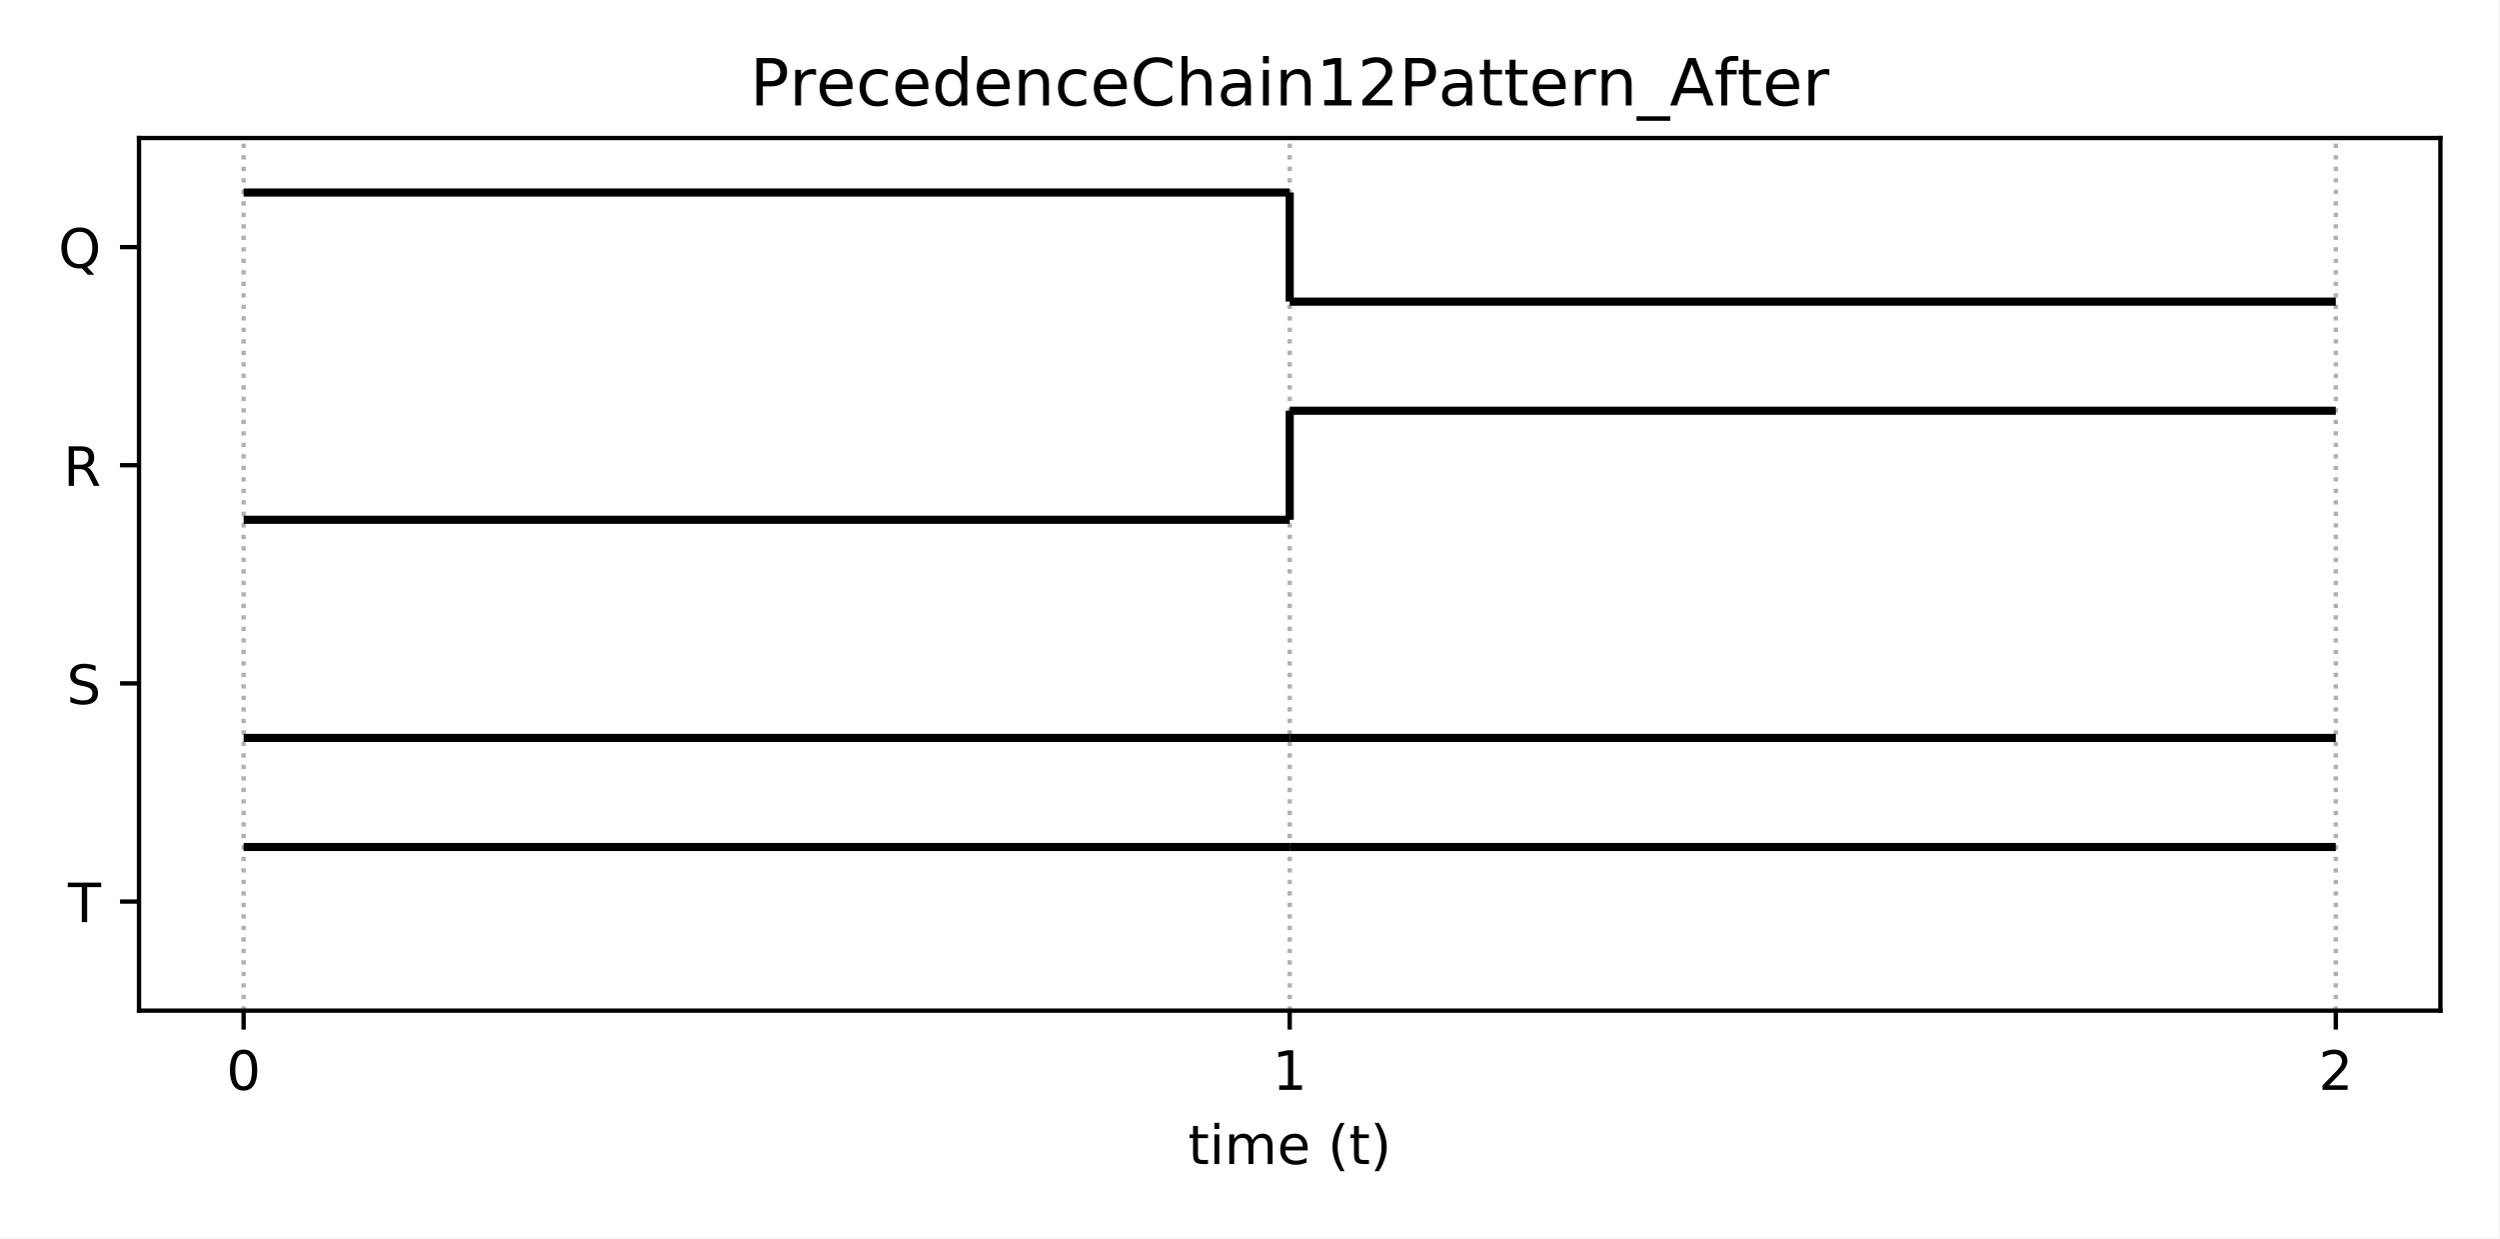
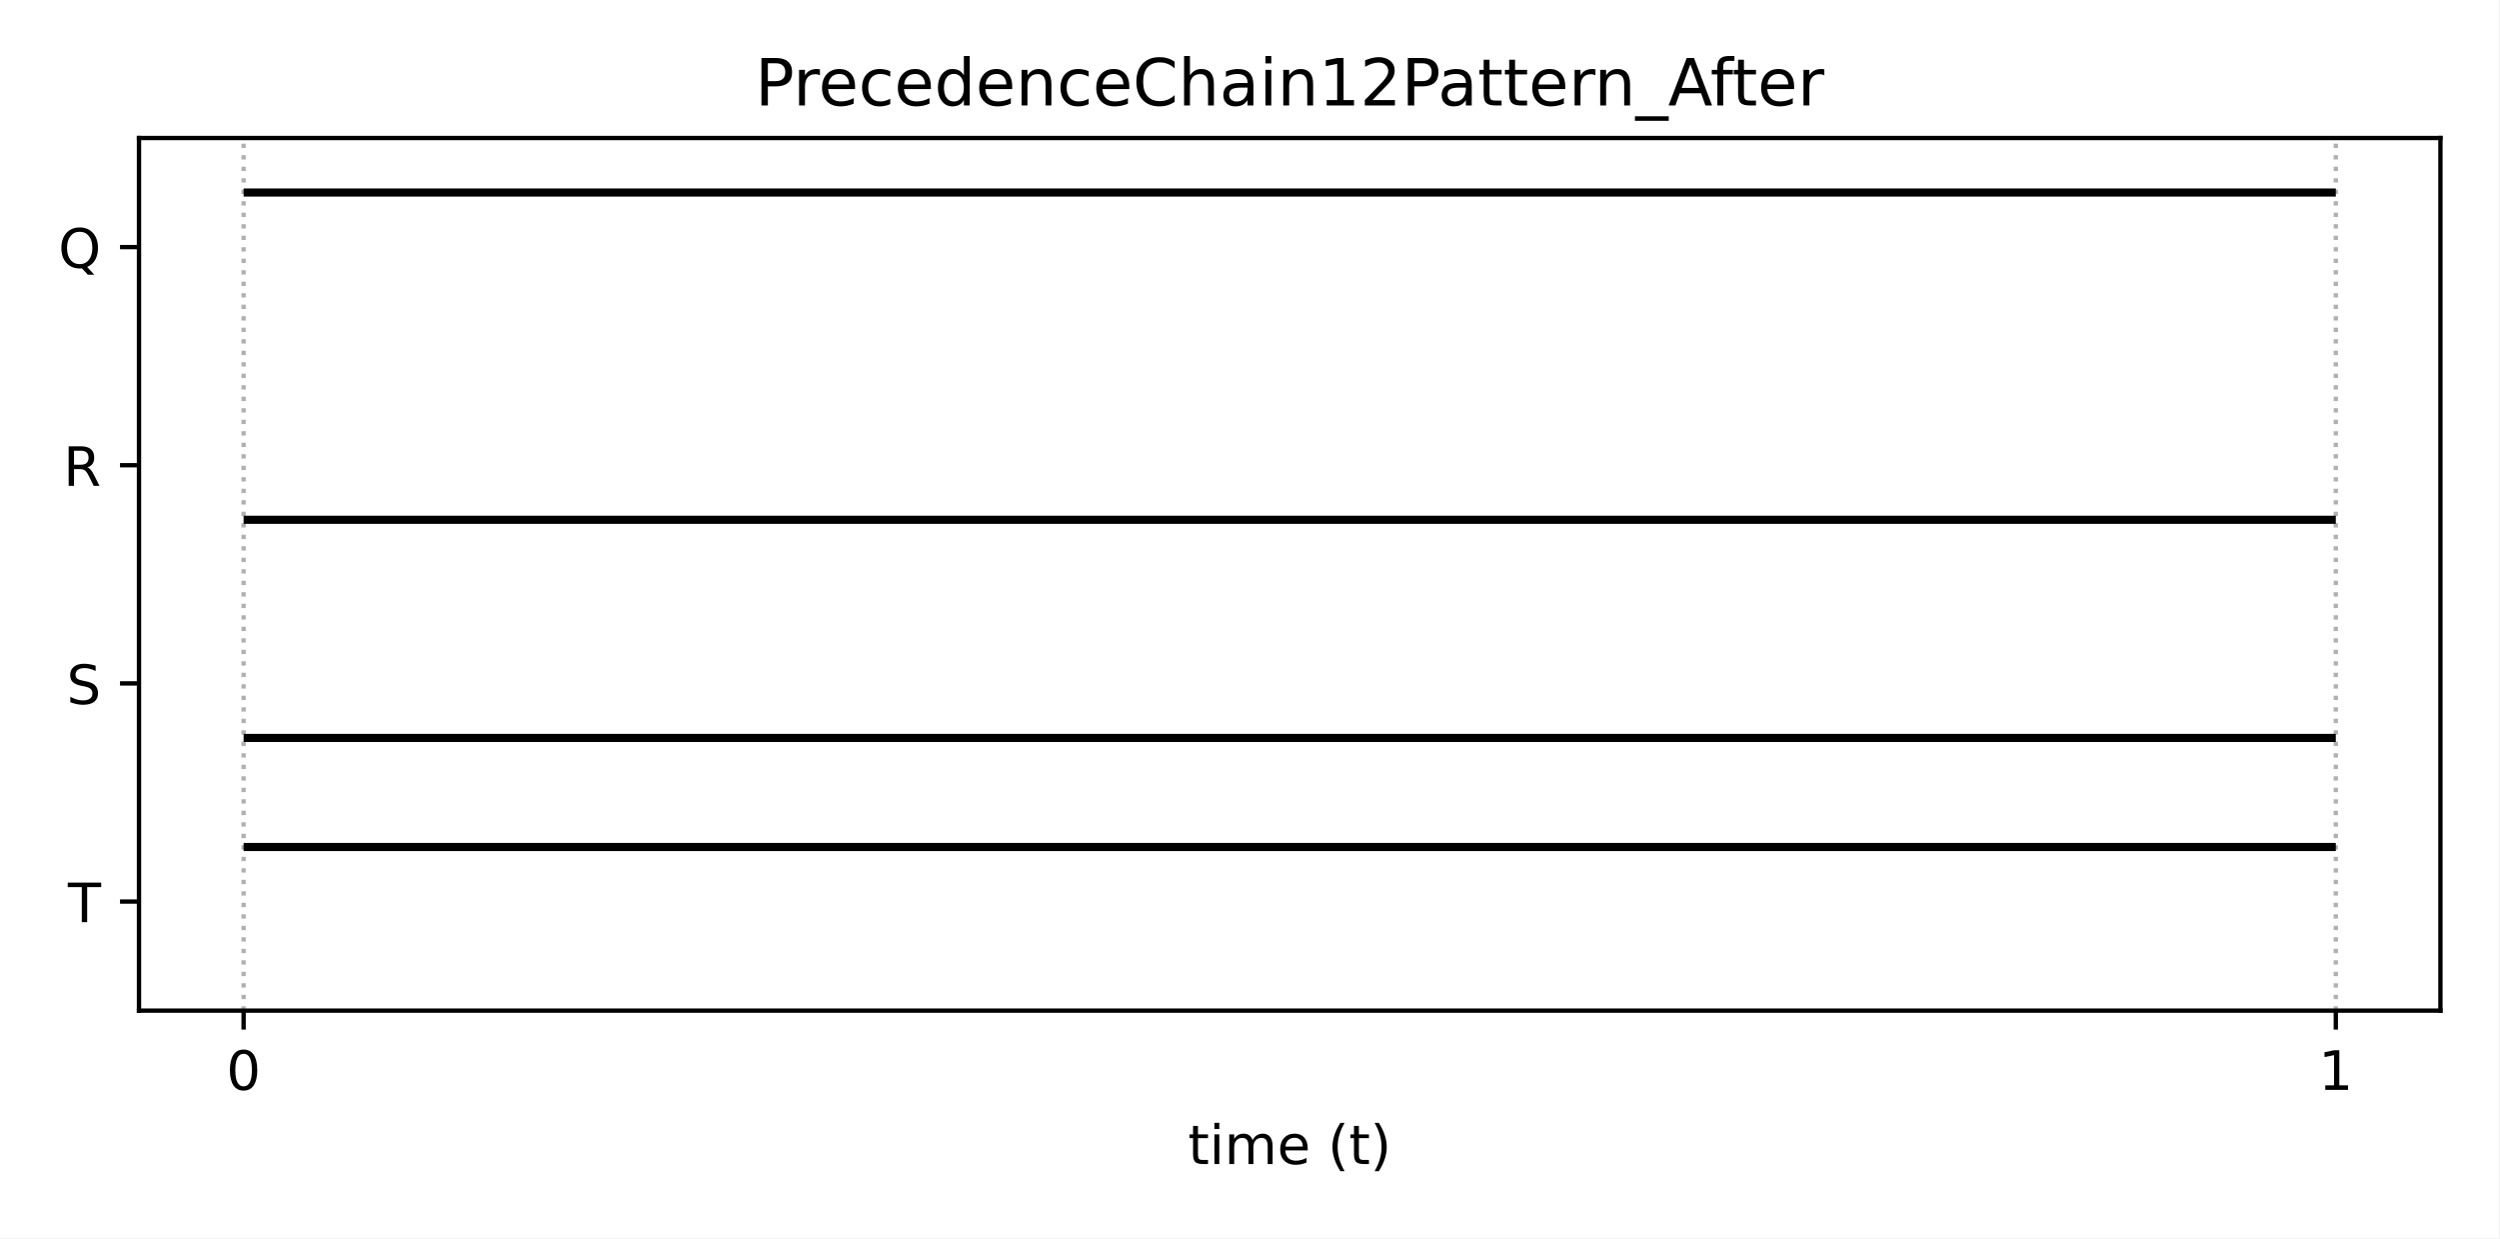
<svg xmlns="http://www.w3.org/2000/svg" xmlns:xlink="http://www.w3.org/1999/xlink" height="228.24pt" version="1.1" viewBox="0 0 460.8 228.24" width="460.8pt">
  <defs>
-     <style type="text/css">
- *{stroke-linecap:butt;stroke-linejoin:round;}
-   </style>
+     <style type="text/css">*{stroke-linecap:butt;stroke-linejoin:round;}</style>
  </defs>
  <g id="figure_1">
    <g id="patch_1">
      <path d="M 0 228.24  L 460.8 228.24  L 460.8 0  L 0 0  z " style="fill:#ffffff;" />
    </g>
    <g id="axes_1">
      <g id="patch_2">
        <path d="M 25.63 186.28  L 450 186.28  L 450 25.44  L 25.63 25.44  z " style="fill:#ffffff;" />
      </g>
      <g id="matplotlib.axis_1">
        <g id="xtick_1">
          <g id="line2d_1">
-             <path clip-path="url(#p0cbceb2f56)" d="M 44.92 186.28  L 44.92 25.44  " style="fill:none;stroke:#b0b0b0;stroke-dasharray:0.8,1.32;stroke-dashoffset:0;stroke-width:0.8;" />
+             <path clip-path="url(#pc6ec1d297d)" d="M 44.92 186.28  L 44.92 25.44  " style="fill:none;stroke:#b0b0b0;stroke-dasharray:0.8,1.32;stroke-dashoffset:0;stroke-width:0.8;" />
          </g>
          <g id="line2d_2">
            <defs>
-               <path d="M 0 0  L 0 3.5  " id="md6cf59ca21" style="stroke:#000000;stroke-width:0.8;" />
+               <path d="M 0 0  L 0 3.5  " id="m10c5c360b3" style="stroke:#000000;stroke-width:0.8;" />
            </defs>
            <g>
-               <use style="stroke:#000000;stroke-width:0.8;" x="44.92" xlink:href="#md6cf59ca21" y="186.28" />
+               <use style="stroke:#000000;stroke-width:0.8;" x="44.92" xlink:href="#m10c5c360b3" y="186.28" />
            </g>
          </g>
          <g id="text_1">
-             <defs>
-               <path d="M 31.781 66.406  Q 24.172 66.406 20.328 58.906  Q 16.5 51.422 16.5 36.375  Q 16.5 21.391 20.328 13.891  Q 24.172 6.391 31.781 6.391  Q 39.453 6.391 43.281 13.891  Q 47.125 21.391 47.125 36.375  Q 47.125 51.422 43.281 58.906  Q 39.453 66.406 31.781 66.406  z M 31.781 74.219  Q 44.047 74.219 50.516 64.516  Q 56.984 54.828 56.984 36.375  Q 56.984 17.969 50.516 8.266  Q 44.047 -1.422 31.781 -1.422  Q 19.531 -1.422 13.062 8.266  Q 6.594 17.969 6.594 36.375  Q 6.594 54.828 13.062 64.516  Q 19.531 74.219 31.781 74.219  z " id="DejaVuSans-48" />
-             </defs>
            <g transform="translate(41.7383 200.8784)scale(0.1 -0.1)">
+               <defs>
+                 <path d="M 31.781 66.406  Q 24.172 66.406 20.328 58.906  Q 16.5 51.422 16.5 36.375  Q 16.5 21.391 20.328 13.891  Q 24.172 6.391 31.781 6.391  Q 39.453 6.391 43.281 13.891  Q 47.125 21.391 47.125 36.375  Q 47.125 51.422 43.281 58.906  Q 39.453 66.406 31.781 66.406  z M 31.781 74.219  Q 44.047 74.219 50.516 64.516  Q 56.984 54.828 56.984 36.375  Q 56.984 17.969 50.516 8.266  Q 44.047 -1.422 31.781 -1.422  Q 19.531 -1.422 13.062 8.266  Q 6.594 17.969 6.594 36.375  Q 6.594 54.828 13.062 64.516  Q 19.531 74.219 31.781 74.219  z " id="DejaVuSans-48" />
+               </defs>
              <use xlink:href="#DejaVuSans-48" />
            </g>
          </g>
        </g>
        <g id="xtick_2">
          <g id="line2d_3">
-             <path clip-path="url(#p0cbceb2f56)" d="M 237.815 186.28  L 237.815 25.44  " style="fill:none;stroke:#b0b0b0;stroke-dasharray:0.8,1.32;stroke-dashoffset:0;stroke-width:0.8;" />
+             <path clip-path="url(#pc6ec1d297d)" d="M 430.71 186.28  L 430.71 25.44  " style="fill:none;stroke:#b0b0b0;stroke-dasharray:0.8,1.32;stroke-dashoffset:0;stroke-width:0.8;" />
          </g>
          <g id="line2d_4">
            <g>
-               <use style="stroke:#000000;stroke-width:0.8;" x="237.815" xlink:href="#md6cf59ca21" y="186.28" />
+               <use style="stroke:#000000;stroke-width:0.8;" x="430.71" xlink:href="#m10c5c360b3" y="186.28" />
            </g>
          </g>
          <g id="text_2">
+             <g transform="translate(427.5292 200.8784)scale(0.1 -0.1)">
+               <defs>
+                 <path d="M 12.406 8.297  L 28.516 8.297  L 28.516 63.922  L 10.984 60.406  L 10.984 69.391  L 28.422 72.906  L 38.281 72.906  L 38.281 8.297  L 54.391 8.297  L 54.391 0  L 12.406 0  z " id="DejaVuSans-49" />
+               </defs>
+               <use xlink:href="#DejaVuSans-49" />
+             </g>
+           </g>
+         </g>
+         <g id="text_3">
+           <g transform="translate(219.0681 214.5566)scale(0.1 -0.1)">
            <defs>
-               <path d="M 12.406 8.297  L 28.516 8.297  L 28.516 63.922  L 10.984 60.406  L 10.984 69.391  L 28.422 72.906  L 38.281 72.906  L 38.281 8.297  L 54.391 8.297  L 54.391 0  L 12.406 0  z " id="DejaVuSans-49" />
+               <path d="M 18.312 70.219  L 18.312 54.688  L 36.812 54.688  L 36.812 47.703  L 18.312 47.703  L 18.312 18.016  Q 18.312 11.328 20.141 9.422  Q 21.969 7.516 27.594 7.516  L 36.812 7.516  L 36.812 0  L 27.594 0  Q 17.188 0 13.234 3.875  Q 9.281 7.766 9.281 18.016  L 9.281 47.703  L 2.688 47.703  L 2.688 54.688  L 9.281 54.688  L 9.281 70.219  z " id="DejaVuSans-116" />
+               <path d="M 9.422 54.688  L 18.406 54.688  L 18.406 0  L 9.422 0  z M 9.422 75.984  L 18.406 75.984  L 18.406 64.594  L 9.422 64.594  z " id="DejaVuSans-105" />
+               <path d="M 52 44.188  Q 55.375 50.25 60.062 53.125  Q 64.75 56 71.094 56  Q 79.641 56 84.281 50.016  Q 88.922 44.047 88.922 33.016  L 88.922 0  L 79.891 0  L 79.891 32.719  Q 79.891 40.578 77.094 44.375  Q 74.312 48.188 68.609 48.188  Q 61.625 48.188 57.562 43.547  Q 53.516 38.922 53.516 30.906  L 53.516 0  L 44.484 0  L 44.484 32.719  Q 44.484 40.625 41.703 44.406  Q 38.922 48.188 33.109 48.188  Q 26.219 48.188 22.156 43.531  Q 18.109 38.875 18.109 30.906  L 18.109 0  L 9.078 0  L 9.078 54.688  L 18.109 54.688  L 18.109 46.188  Q 21.188 51.219 25.484 53.609  Q 29.781 56 35.688 56  Q 41.656 56 45.828 52.969  Q 50 49.953 52 44.188  z " id="DejaVuSans-109" />
+               <path d="M 56.203 29.594  L 56.203 25.203  L 14.891 25.203  Q 15.484 15.922 20.484 11.062  Q 25.484 6.203 34.422 6.203  Q 39.594 6.203 44.453 7.469  Q 49.312 8.734 54.109 11.281  L 54.109 2.781  Q 49.266 0.734 44.188 -0.344  Q 39.109 -1.422 33.891 -1.422  Q 20.797 -1.422 13.156 6.188  Q 5.516 13.812 5.516 26.812  Q 5.516 40.234 12.766 48.109  Q 20.016 56 32.328 56  Q 43.359 56 49.781 48.891  Q 56.203 41.797 56.203 29.594  z M 47.219 32.234  Q 47.125 39.594 43.094 43.984  Q 39.062 48.391 32.422 48.391  Q 24.906 48.391 20.391 44.141  Q 15.875 39.891 15.188 32.172  z " id="DejaVuSans-101" />
+               <path id="DejaVuSans-32" />
+               <path d="M 31 75.875  Q 24.469 64.656 21.281 53.656  Q 18.109 42.672 18.109 31.391  Q 18.109 20.125 21.312 9.062  Q 24.516 -2 31 -13.188  L 23.188 -13.188  Q 15.875 -1.703 12.234 9.375  Q 8.594 20.453 8.594 31.391  Q 8.594 42.281 12.203 53.312  Q 15.828 64.359 23.188 75.875  z " id="DejaVuSans-40" />
+               <path d="M 8.016 75.875  L 15.828 75.875  Q 23.141 64.359 26.781 53.312  Q 30.422 42.281 30.422 31.391  Q 30.422 20.453 26.781 9.375  Q 23.141 -1.703 15.828 -13.188  L 8.016 -13.188  Q 14.5 -2 17.703 9.062  Q 20.906 20.125 20.906 31.391  Q 20.906 42.672 17.703 53.656  Q 14.5 64.656 8.016 75.875  z " id="DejaVuSans-41" />
            </defs>
-             <g transform="translate(234.6337 200.8784)scale(0.1 -0.1)">
-               <use xlink:href="#DejaVuSans-49" />
-             </g>
-           </g>
-         </g>
-         <g id="xtick_3">
-           <g id="line2d_5">
-             <path clip-path="url(#p0cbceb2f56)" d="M 430.71 186.28  L 430.71 25.44  " style="fill:none;stroke:#b0b0b0;stroke-dasharray:0.8,1.32;stroke-dashoffset:0;stroke-width:0.8;" />
-           </g>
-           <g id="line2d_6">
-             <g>
-               <use style="stroke:#000000;stroke-width:0.8;" x="430.71" xlink:href="#md6cf59ca21" y="186.28" />
-             </g>
-           </g>
-           <g id="text_3">
-             <defs>
-               <path d="M 19.188 8.297  L 53.609 8.297  L 53.609 0  L 7.328 0  L 7.328 8.297  Q 12.938 14.109 22.625 23.891  Q 32.328 33.688 34.812 36.531  Q 39.547 41.844 41.422 45.531  Q 43.312 49.219 43.312 52.781  Q 43.312 58.594 39.234 62.25  Q 35.156 65.922 28.609 65.922  Q 23.969 65.922 18.812 64.312  Q 13.672 62.703 7.812 59.422  L 7.812 69.391  Q 13.766 71.781 18.938 73  Q 24.125 74.219 28.422 74.219  Q 39.75 74.219 46.484 68.547  Q 53.219 62.891 53.219 53.422  Q 53.219 48.922 51.531 44.891  Q 49.859 40.875 45.406 35.406  Q 44.188 33.984 37.641 27.219  Q 31.109 20.453 19.188 8.297  z " id="DejaVuSans-50" />
-             </defs>
-             <g transform="translate(427.5292 200.8784)scale(0.1 -0.1)">
-               <use xlink:href="#DejaVuSans-50" />
-             </g>
-           </g>
-         </g>
-         <g id="text_4">
-           <defs>
-             <path d="M 18.312 70.219  L 18.312 54.688  L 36.812 54.688  L 36.812 47.703  L 18.312 47.703  L 18.312 18.016  Q 18.312 11.328 20.141 9.422  Q 21.969 7.516 27.594 7.516  L 36.812 7.516  L 36.812 0  L 27.594 0  Q 17.188 0 13.234 3.875  Q 9.281 7.766 9.281 18.016  L 9.281 47.703  L 2.688 47.703  L 2.688 54.688  L 9.281 54.688  L 9.281 70.219  z " id="DejaVuSans-116" />
-             <path d="M 9.422 54.688  L 18.406 54.688  L 18.406 0  L 9.422 0  z M 9.422 75.984  L 18.406 75.984  L 18.406 64.594  L 9.422 64.594  z " id="DejaVuSans-105" />
-             <path d="M 52 44.188  Q 55.375 50.25 60.062 53.125  Q 64.75 56 71.094 56  Q 79.641 56 84.281 50.016  Q 88.922 44.047 88.922 33.016  L 88.922 0  L 79.891 0  L 79.891 32.719  Q 79.891 40.578 77.094 44.375  Q 74.312 48.188 68.609 48.188  Q 61.625 48.188 57.562 43.547  Q 53.516 38.922 53.516 30.906  L 53.516 0  L 44.484 0  L 44.484 32.719  Q 44.484 40.625 41.703 44.406  Q 38.922 48.188 33.109 48.188  Q 26.219 48.188 22.156 43.531  Q 18.109 38.875 18.109 30.906  L 18.109 0  L 9.078 0  L 9.078 54.688  L 18.109 54.688  L 18.109 46.188  Q 21.188 51.219 25.484 53.609  Q 29.781 56 35.688 56  Q 41.656 56 45.828 52.969  Q 50 49.953 52 44.188  z " id="DejaVuSans-109" />
-             <path d="M 56.203 29.594  L 56.203 25.203  L 14.891 25.203  Q 15.484 15.922 20.484 11.062  Q 25.484 6.203 34.422 6.203  Q 39.594 6.203 44.453 7.469  Q 49.312 8.734 54.109 11.281  L 54.109 2.781  Q 49.266 0.734 44.188 -0.344  Q 39.109 -1.422 33.891 -1.422  Q 20.797 -1.422 13.156 6.188  Q 5.516 13.812 5.516 26.812  Q 5.516 40.234 12.766 48.109  Q 20.016 56 32.328 56  Q 43.359 56 49.781 48.891  Q 56.203 41.797 56.203 29.594  z M 47.219 32.234  Q 47.125 39.594 43.094 43.984  Q 39.062 48.391 32.422 48.391  Q 24.906 48.391 20.391 44.141  Q 15.875 39.891 15.188 32.172  z " id="DejaVuSans-101" />
-             <path id="DejaVuSans-32" />
-             <path d="M 31 75.875  Q 24.469 64.656 21.281 53.656  Q 18.109 42.672 18.109 31.391  Q 18.109 20.125 21.312 9.062  Q 24.516 -2 31 -13.188  L 23.188 -13.188  Q 15.875 -1.703 12.234 9.375  Q 8.594 20.453 8.594 31.391  Q 8.594 42.281 12.203 53.312  Q 15.828 64.359 23.188 75.875  z " id="DejaVuSans-40" />
-             <path d="M 8.016 75.875  L 15.828 75.875  Q 23.141 64.359 26.781 53.312  Q 30.422 42.281 30.422 31.391  Q 30.422 20.453 26.781 9.375  Q 23.141 -1.703 15.828 -13.188  L 8.016 -13.188  Q 14.5 -2 17.703 9.062  Q 20.906 20.125 20.906 31.391  Q 20.906 42.672 17.703 53.656  Q 14.5 64.656 8.016 75.875  z " id="DejaVuSans-41" />
-           </defs>
-           <g transform="translate(219.0681 214.5566)scale(0.1 -0.1)">
            <use xlink:href="#DejaVuSans-116" />
            <use x="39.209" xlink:href="#DejaVuSans-105" />
            <use x="66.992" xlink:href="#DejaVuSans-109" />
            <use x="164.404" xlink:href="#DejaVuSans-101" />
            <use x="225.928" xlink:href="#DejaVuSans-32" />
            <use x="257.715" xlink:href="#DejaVuSans-40" />
            <use x="296.729" xlink:href="#DejaVuSans-116" />
            <use x="335.938" xlink:href="#DejaVuSans-41" />
          </g>
        </g>
      </g>
      <g id="matplotlib.axis_2">
        <g id="ytick_1">
+           <g id="line2d_5">
+             <defs>
+               <path d="M 0 0  L -3.5 0  " id="m9652887e8d" style="stroke:#000000;stroke-width:0.8;" />
+             </defs>
+             <g>
+               <use style="stroke:#000000;stroke-width:0.8;" x="25.63" xlink:href="#m9652887e8d" y="166.175" />
+             </g>
+           </g>
+           <g id="text_4">
+             <g transform="translate(12.52219 169.9742)scale(0.1 -0.1)">
+               <defs>
+                 <path d="M -0.297 72.906  L 61.375 72.906  L 61.375 64.594  L 35.5 64.594  L 35.5 0  L 25.594 0  L 25.594 64.594  L -0.297 64.594  z " id="DejaVuSans-84" />
+               </defs>
+               <use xlink:href="#DejaVuSans-84" />
+             </g>
+           </g>
+         </g>
+         <g id="ytick_2">
+           <g id="line2d_6">
+             <g>
+               <use style="stroke:#000000;stroke-width:0.8;" x="25.63" xlink:href="#m9652887e8d" y="125.965" />
+             </g>
+           </g>
+           <g id="text_5">
+             <g transform="translate(12.28156 129.7642)scale(0.1 -0.1)">
+               <defs>
+                 <path d="M 53.516 70.516  L 53.516 60.891  Q 47.906 63.578 42.922 64.891  Q 37.938 66.219 33.297 66.219  Q 25.25 66.219 20.875 63.094  Q 16.5 59.969 16.5 54.203  Q 16.5 49.359 19.406 46.891  Q 22.312 44.438 30.422 42.922  L 36.375 41.703  Q 47.406 39.594 52.656 34.297  Q 57.906 29 57.906 20.125  Q 57.906 9.516 50.797 4.047  Q 43.703 -1.422 29.984 -1.422  Q 24.812 -1.422 18.969 -0.25  Q 13.141 0.922 6.891 3.219  L 6.891 13.375  Q 12.891 10.016 18.656 8.297  Q 24.422 6.594 29.984 6.594  Q 38.422 6.594 43.016 9.906  Q 47.609 13.234 47.609 19.391  Q 47.609 24.75 44.312 27.781  Q 41.016 30.812 33.5 32.328  L 27.484 33.5  Q 16.453 35.688 11.516 40.375  Q 6.594 45.062 6.594 53.422  Q 6.594 63.094 13.406 68.656  Q 20.219 74.219 32.172 74.219  Q 37.312 74.219 42.625 73.281  Q 47.953 72.359 53.516 70.516  z " id="DejaVuSans-83" />
+               </defs>
+               <use xlink:href="#DejaVuSans-83" />
+             </g>
+           </g>
+         </g>
+         <g id="ytick_3">
          <g id="line2d_7">
-             <defs>
-               <path d="M 0 0  L -3.5 0  " id="m2140d567c0" style="stroke:#000000;stroke-width:0.8;" />
-             </defs>
-             <g>
-               <use style="stroke:#000000;stroke-width:0.8;" x="25.63" xlink:href="#m2140d567c0" y="166.175" />
-             </g>
-           </g>
-           <g id="text_5">
-             <defs>
-               <path d="M -0.297 72.906  L 61.375 72.906  L 61.375 64.594  L 35.5 64.594  L 35.5 0  L 25.594 0  L 25.594 64.594  L -0.297 64.594  z " id="DejaVuSans-84" />
-             </defs>
-             <g transform="translate(12.52219 169.9742)scale(0.1 -0.1)">
-               <use xlink:href="#DejaVuSans-84" />
-             </g>
-           </g>
-         </g>
-         <g id="ytick_2">
+             <g>
+               <use style="stroke:#000000;stroke-width:0.8;" x="25.63" xlink:href="#m9652887e8d" y="85.755" />
+             </g>
+           </g>
+           <g id="text_6">
+             <g transform="translate(11.68156 89.55422)scale(0.1 -0.1)">
+               <defs>
+                 <path d="M 44.391 34.188  Q 47.562 33.109 50.562 29.594  Q 53.562 26.078 56.594 19.922  L 66.609 0  L 56 0  L 46.688 18.703  Q 43.062 26.031 39.672 28.422  Q 36.281 30.812 30.422 30.812  L 19.672 30.812  L 19.672 0  L 9.812 0  L 9.812 72.906  L 32.078 72.906  Q 44.578 72.906 50.734 67.672  Q 56.891 62.453 56.891 51.906  Q 56.891 45.016 53.688 40.469  Q 50.484 35.938 44.391 34.188  z M 19.672 64.797  L 19.672 38.922  L 32.078 38.922  Q 39.203 38.922 42.844 42.219  Q 46.484 45.516 46.484 51.906  Q 46.484 58.297 42.844 61.547  Q 39.203 64.797 32.078 64.797  z " id="DejaVuSans-82" />
+               </defs>
+               <use xlink:href="#DejaVuSans-82" />
+             </g>
+           </g>
+         </g>
+         <g id="ytick_4">
          <g id="line2d_8">
            <g>
-               <use style="stroke:#000000;stroke-width:0.8;" x="25.63" xlink:href="#m2140d567c0" y="125.965" />
-             </g>
-           </g>
-           <g id="text_6">
-             <defs>
-               <path d="M 53.516 70.516  L 53.516 60.891  Q 47.906 63.578 42.922 64.891  Q 37.938 66.219 33.297 66.219  Q 25.25 66.219 20.875 63.094  Q 16.5 59.969 16.5 54.203  Q 16.5 49.359 19.406 46.891  Q 22.312 44.438 30.422 42.922  L 36.375 41.703  Q 47.406 39.594 52.656 34.297  Q 57.906 29 57.906 20.125  Q 57.906 9.516 50.797 4.047  Q 43.703 -1.422 29.984 -1.422  Q 24.812 -1.422 18.969 -0.25  Q 13.141 0.922 6.891 3.219  L 6.891 13.375  Q 12.891 10.016 18.656 8.297  Q 24.422 6.594 29.984 6.594  Q 38.422 6.594 43.016 9.906  Q 47.609 13.234 47.609 19.391  Q 47.609 24.75 44.312 27.781  Q 41.016 30.812 33.5 32.328  L 27.484 33.5  Q 16.453 35.688 11.516 40.375  Q 6.594 45.062 6.594 53.422  Q 6.594 63.094 13.406 68.656  Q 20.219 74.219 32.172 74.219  Q 37.312 74.219 42.625 73.281  Q 47.953 72.359 53.516 70.516  z " id="DejaVuSans-83" />
-             </defs>
-             <g transform="translate(12.28156 129.7642)scale(0.1 -0.1)">
-               <use xlink:href="#DejaVuSans-83" />
-             </g>
-           </g>
-         </g>
-         <g id="ytick_3">
-           <g id="line2d_9">
-             <g>
-               <use style="stroke:#000000;stroke-width:0.8;" x="25.63" xlink:href="#m2140d567c0" y="85.755" />
+               <use style="stroke:#000000;stroke-width:0.8;" x="25.63" xlink:href="#m9652887e8d" y="45.545" />
            </g>
          </g>
          <g id="text_7">
-             <defs>
-               <path d="M 44.391 34.188  Q 47.562 33.109 50.562 29.594  Q 53.562 26.078 56.594 19.922  L 66.609 0  L 56 0  L 46.688 18.703  Q 43.062 26.031 39.672 28.422  Q 36.281 30.812 30.422 30.812  L 19.672 30.812  L 19.672 0  L 9.812 0  L 9.812 72.906  L 32.078 72.906  Q 44.578 72.906 50.734 67.672  Q 56.891 62.453 56.891 51.906  Q 56.891 45.016 53.688 40.469  Q 50.484 35.938 44.391 34.188  z M 19.672 64.797  L 19.672 38.922  L 32.078 38.922  Q 39.203 38.922 42.844 42.219  Q 46.484 45.516 46.484 51.906  Q 46.484 58.297 42.844 61.547  Q 39.203 64.797 32.078 64.797  z " id="DejaVuSans-82" />
-             </defs>
-             <g transform="translate(11.68156 89.55422)scale(0.1 -0.1)">
-               <use xlink:href="#DejaVuSans-82" />
-             </g>
-           </g>
-         </g>
-         <g id="ytick_4">
-           <g id="line2d_10">
-             <g>
-               <use style="stroke:#000000;stroke-width:0.8;" x="25.63" xlink:href="#m2140d567c0" y="45.545" />
-             </g>
-           </g>
-           <g id="text_8">
-             <defs>
-               <path d="M 39.406 66.219  Q 28.656 66.219 22.328 58.203  Q 16.016 50.203 16.016 36.375  Q 16.016 22.609 22.328 14.594  Q 28.656 6.594 39.406 6.594  Q 50.141 6.594 56.422 14.594  Q 62.703 22.609 62.703 36.375  Q 62.703 50.203 56.422 58.203  Q 50.141 66.219 39.406 66.219  z M 53.219 1.312  L 66.219 -12.891  L 54.297 -12.891  L 43.5 -1.219  Q 41.891 -1.312 41.031 -1.359  Q 40.188 -1.422 39.406 -1.422  Q 24.031 -1.422 14.812 8.859  Q 5.609 19.141 5.609 36.375  Q 5.609 53.656 14.812 63.938  Q 24.031 74.219 39.406 74.219  Q 54.734 74.219 63.906 63.938  Q 73.094 53.656 73.094 36.375  Q 73.094 23.688 67.984 14.641  Q 62.891 5.609 53.219 1.312  z " id="DejaVuSans-81" />
-             </defs>
            <g transform="translate(10.75812 49.34422)scale(0.1 -0.1)">
+               <defs>
+                 <path d="M 39.406 66.219  Q 28.656 66.219 22.328 58.203  Q 16.016 50.203 16.016 36.375  Q 16.016 22.609 22.328 14.594  Q 28.656 6.594 39.406 6.594  Q 50.141 6.594 56.422 14.594  Q 62.703 22.609 62.703 36.375  Q 62.703 50.203 56.422 58.203  Q 50.141 66.219 39.406 66.219  z M 53.219 1.312  L 66.219 -12.891  L 54.297 -12.891  L 43.5 -1.219  Q 41.891 -1.312 41.031 -1.359  Q 40.188 -1.422 39.406 -1.422  Q 24.031 -1.422 14.812 8.859  Q 5.609 19.141 5.609 36.375  Q 5.609 53.656 14.812 63.938  Q 24.031 74.219 39.406 74.219  Q 54.734 74.219 63.906 63.938  Q 73.094 53.656 73.094 36.375  Q 73.094 23.688 67.984 14.641  Q 62.891 5.609 53.219 1.312  z " id="DejaVuSans-81" />
+               </defs>
              <use xlink:href="#DejaVuSans-81" />
            </g>
          </g>
        </g>
      </g>
      <g id="LineCollection_1">
-         <path clip-path="url(#p0cbceb2f56)" d="M 44.92 156.123  L 237.815 156.123  " style="fill:none;stroke:#000000;stroke-width:1.5;" />
+         <path clip-path="url(#pc6ec1d297d)" d="M 44.92 156.123  L 430.71 156.123  " style="fill:none;stroke:#000000;stroke-width:1.5;" />
      </g>
      <g id="LineCollection_2">
-         <path clip-path="url(#p0cbceb2f56)" d="M 237.815 156.123  L 430.71 156.123  " style="fill:none;stroke:#000000;stroke-width:1.5;" />
+         <path clip-path="url(#pc6ec1d297d)" d="M 44.92 136.018  L 430.71 136.018  " style="fill:none;stroke:#000000;stroke-width:1.5;" />
      </g>
      <g id="LineCollection_3">
-         <path clip-path="url(#p0cbceb2f56)" d="M 44.92 136.018  L 237.815 136.018  " style="fill:none;stroke:#000000;stroke-width:1.5;" />
+         <path clip-path="url(#pc6ec1d297d)" d="M 44.92 95.808  L 430.71 95.808  " style="fill:none;stroke:#000000;stroke-width:1.5;" />
      </g>
      <g id="LineCollection_4">
-         <path clip-path="url(#p0cbceb2f56)" d="M 237.815 136.018  L 430.71 136.018  " style="fill:none;stroke:#000000;stroke-width:1.5;" />
-       </g>
-       <g id="LineCollection_5">
-         <path clip-path="url(#p0cbceb2f56)" d="M 44.92 95.808  L 237.815 95.808  " style="fill:none;stroke:#000000;stroke-width:1.5;" />
-       </g>
-       <g id="LineCollection_6">
-         <path clip-path="url(#p0cbceb2f56)" d="M 237.815 75.703  L 430.71 75.703  " style="fill:none;stroke:#000000;stroke-width:1.5;" />
-       </g>
-       <g id="LineCollection_7">
-         <path clip-path="url(#p0cbceb2f56)" d="M 237.815 95.808  L 237.815 75.703  " style="fill:none;stroke:#000000;stroke-width:1.5;" />
-       </g>
-       <g id="LineCollection_8">
-         <path clip-path="url(#p0cbceb2f56)" d="M 44.92 35.492  L 237.815 35.492  " style="fill:none;stroke:#000000;stroke-width:1.5;" />
-       </g>
-       <g id="LineCollection_9">
-         <path clip-path="url(#p0cbceb2f56)" d="M 237.815 55.597  L 430.71 55.597  " style="fill:none;stroke:#000000;stroke-width:1.5;" />
-       </g>
-       <g id="LineCollection_10">
-         <path clip-path="url(#p0cbceb2f56)" d="M 237.815 55.597  L 237.815 35.492  " style="fill:none;stroke:#000000;stroke-width:1.5;" />
+         <path clip-path="url(#pc6ec1d297d)" d="M 44.92 35.492  L 430.71 35.492  " style="fill:none;stroke:#000000;stroke-width:1.5;" />
      </g>
      <g id="patch_3">
        <path d="M 25.63 186.28  L 25.63 25.44  " style="fill:none;stroke:#000000;stroke-linecap:square;stroke-linejoin:miter;stroke-width:0.8;" />
      </g>
      <g id="patch_4">
        <path d="M 450 186.28  L 450 25.44  " style="fill:none;stroke:#000000;stroke-linecap:square;stroke-linejoin:miter;stroke-width:0.8;" />
      </g>
      <g id="patch_5">
        <path d="M 25.63 186.28  L 450 186.28  " style="fill:none;stroke:#000000;stroke-linecap:square;stroke-linejoin:miter;stroke-width:0.8;" />
      </g>
      <g id="patch_6">
        <path d="M 25.63 25.44  L 450 25.44  " style="fill:none;stroke:#000000;stroke-linecap:square;stroke-linejoin:miter;stroke-width:0.8;" />
      </g>
-       <g id="text_9">
-         <defs>
-           <path d="M 19.672 64.797  L 19.672 37.406  L 32.078 37.406  Q 38.969 37.406 42.719 40.969  Q 46.484 44.531 46.484 51.125  Q 46.484 57.672 42.719 61.234  Q 38.969 64.797 32.078 64.797  z M 9.812 72.906  L 32.078 72.906  Q 44.344 72.906 50.609 67.359  Q 56.891 61.812 56.891 51.125  Q 56.891 40.328 50.609 34.812  Q 44.344 29.297 32.078 29.297  L 19.672 29.297  L 19.672 0  L 9.812 0  z " id="DejaVuSans-80" />
-           <path d="M 41.109 46.297  Q 39.594 47.172 37.812 47.578  Q 36.031 48 33.891 48  Q 26.266 48 22.188 43.047  Q 18.109 38.094 18.109 28.812  L 18.109 0  L 9.078 0  L 9.078 54.688  L 18.109 54.688  L 18.109 46.188  Q 20.953 51.172 25.484 53.578  Q 30.031 56 36.531 56  Q 37.453 56 38.578 55.875  Q 39.703 55.766 41.062 55.516  z " id="DejaVuSans-114" />
-           <path d="M 48.781 52.594  L 48.781 44.188  Q 44.969 46.297 41.141 47.344  Q 37.312 48.391 33.406 48.391  Q 24.656 48.391 19.812 42.844  Q 14.984 37.312 14.984 27.297  Q 14.984 17.281 19.812 11.734  Q 24.656 6.203 33.406 6.203  Q 37.312 6.203 41.141 7.25  Q 44.969 8.297 48.781 10.406  L 48.781 2.094  Q 45.016 0.344 40.984 -0.531  Q 36.969 -1.422 32.422 -1.422  Q 20.062 -1.422 12.781 6.344  Q 5.516 14.109 5.516 27.297  Q 5.516 40.672 12.859 48.328  Q 20.219 56 33.016 56  Q 37.156 56 41.109 55.141  Q 45.062 54.297 48.781 52.594  z " id="DejaVuSans-99" />
-           <path d="M 45.406 46.391  L 45.406 75.984  L 54.391 75.984  L 54.391 0  L 45.406 0  L 45.406 8.203  Q 42.578 3.328 38.25 0.953  Q 33.938 -1.422 27.875 -1.422  Q 17.969 -1.422 11.734 6.484  Q 5.516 14.406 5.516 27.297  Q 5.516 40.188 11.734 48.094  Q 17.969 56 27.875 56  Q 33.938 56 38.25 53.625  Q 42.578 51.266 45.406 46.391  z M 14.797 27.297  Q 14.797 17.391 18.875 11.75  Q 22.953 6.109 30.078 6.109  Q 37.203 6.109 41.297 11.75  Q 45.406 17.391 45.406 27.297  Q 45.406 37.203 41.297 42.844  Q 37.203 48.484 30.078 48.484  Q 22.953 48.484 18.875 42.844  Q 14.797 37.203 14.797 27.297  z " id="DejaVuSans-100" />
-           <path d="M 54.891 33.016  L 54.891 0  L 45.906 0  L 45.906 32.719  Q 45.906 40.484 42.875 44.328  Q 39.844 48.188 33.797 48.188  Q 26.516 48.188 22.312 43.547  Q 18.109 38.922 18.109 30.906  L 18.109 0  L 9.078 0  L 9.078 54.688  L 18.109 54.688  L 18.109 46.188  Q 21.344 51.125 25.703 53.562  Q 30.078 56 35.797 56  Q 45.219 56 50.047 50.172  Q 54.891 44.344 54.891 33.016  z " id="DejaVuSans-110" />
-           <path d="M 64.406 67.281  L 64.406 56.891  Q 59.422 61.531 53.781 63.812  Q 48.141 66.109 41.797 66.109  Q 29.297 66.109 22.656 58.469  Q 16.016 50.828 16.016 36.375  Q 16.016 21.969 22.656 14.328  Q 29.297 6.688 41.797 6.688  Q 48.141 6.688 53.781 8.984  Q 59.422 11.281 64.406 15.922  L 64.406 5.609  Q 59.234 2.094 53.438 0.328  Q 47.656 -1.422 41.219 -1.422  Q 24.656 -1.422 15.125 8.703  Q 5.609 18.844 5.609 36.375  Q 5.609 53.953 15.125 64.078  Q 24.656 74.219 41.219 74.219  Q 47.75 74.219 53.531 72.484  Q 59.328 70.75 64.406 67.281  z " id="DejaVuSans-67" />
-           <path d="M 54.891 33.016  L 54.891 0  L 45.906 0  L 45.906 32.719  Q 45.906 40.484 42.875 44.328  Q 39.844 48.188 33.797 48.188  Q 26.516 48.188 22.312 43.547  Q 18.109 38.922 18.109 30.906  L 18.109 0  L 9.078 0  L 9.078 75.984  L 18.109 75.984  L 18.109 46.188  Q 21.344 51.125 25.703 53.562  Q 30.078 56 35.797 56  Q 45.219 56 50.047 50.172  Q 54.891 44.344 54.891 33.016  z " id="DejaVuSans-104" />
-           <path d="M 34.281 27.484  Q 23.391 27.484 19.188 25  Q 14.984 22.516 14.984 16.5  Q 14.984 11.719 18.141 8.906  Q 21.297 6.109 26.703 6.109  Q 34.188 6.109 38.703 11.406  Q 43.219 16.703 43.219 25.484  L 43.219 27.484  z M 52.203 31.203  L 52.203 0  L 43.219 0  L 43.219 8.297  Q 40.141 3.328 35.547 0.953  Q 30.953 -1.422 24.312 -1.422  Q 15.922 -1.422 10.953 3.297  Q 6 8.016 6 15.922  Q 6 25.141 12.172 29.828  Q 18.359 34.516 30.609 34.516  L 43.219 34.516  L 43.219 35.406  Q 43.219 41.609 39.141 45  Q 35.062 48.391 27.688 48.391  Q 23 48.391 18.547 47.266  Q 14.109 46.141 10.016 43.891  L 10.016 52.203  Q 14.938 54.109 19.578 55.047  Q 24.219 56 28.609 56  Q 40.484 56 46.344 49.844  Q 52.203 43.703 52.203 31.203  z " id="DejaVuSans-97" />
-           <path d="M 50.984 -16.609  L 50.984 -23.578  L -0.984 -23.578  L -0.984 -16.609  z " id="DejaVuSans-95" />
-           <path d="M 34.188 63.188  L 20.797 26.906  L 47.609 26.906  z M 28.609 72.906  L 39.797 72.906  L 67.578 0  L 57.328 0  L 50.688 18.703  L 17.828 18.703  L 11.188 0  L 0.781 0  z " id="DejaVuSans-65" />
-           <path d="M 37.109 75.984  L 37.109 68.5  L 28.516 68.5  Q 23.688 68.5 21.797 66.547  Q 19.922 64.594 19.922 59.516  L 19.922 54.688  L 34.719 54.688  L 34.719 47.703  L 19.922 47.703  L 19.922 0  L 10.891 0  L 10.891 47.703  L 2.297 47.703  L 2.297 54.688  L 10.891 54.688  L 10.891 58.5  Q 10.891 67.625 15.141 71.797  Q 19.391 75.984 28.609 75.984  z " id="DejaVuSans-102" />
-         </defs>
-         <g transform="translate(138.3041 19.44)scale(0.12 -0.12)">
+       <g id="text_8">
+         <g transform="translate(139.2303 19.44)scale(0.12 -0.12)">
+           <defs>
+             <path d="M 19.672 64.797  L 19.672 37.406  L 32.078 37.406  Q 38.969 37.406 42.719 40.969  Q 46.484 44.531 46.484 51.125  Q 46.484 57.672 42.719 61.234  Q 38.969 64.797 32.078 64.797  z M 9.812 72.906  L 32.078 72.906  Q 44.344 72.906 50.609 67.359  Q 56.891 61.812 56.891 51.125  Q 56.891 40.328 50.609 34.812  Q 44.344 29.297 32.078 29.297  L 19.672 29.297  L 19.672 0  L 9.812 0  z " id="DejaVuSans-80" />
+             <path d="M 41.109 46.297  Q 39.594 47.172 37.812 47.578  Q 36.031 48 33.891 48  Q 26.266 48 22.188 43.047  Q 18.109 38.094 18.109 28.812  L 18.109 0  L 9.078 0  L 9.078 54.688  L 18.109 54.688  L 18.109 46.188  Q 20.953 51.172 25.484 53.578  Q 30.031 56 36.531 56  Q 37.453 56 38.578 55.875  Q 39.703 55.766 41.062 55.516  z " id="DejaVuSans-114" />
+             <path d="M 48.781 52.594  L 48.781 44.188  Q 44.969 46.297 41.141 47.344  Q 37.312 48.391 33.406 48.391  Q 24.656 48.391 19.812 42.844  Q 14.984 37.312 14.984 27.297  Q 14.984 17.281 19.812 11.734  Q 24.656 6.203 33.406 6.203  Q 37.312 6.203 41.141 7.25  Q 44.969 8.297 48.781 10.406  L 48.781 2.094  Q 45.016 0.344 40.984 -0.531  Q 36.969 -1.422 32.422 -1.422  Q 20.062 -1.422 12.781 6.344  Q 5.516 14.109 5.516 27.297  Q 5.516 40.672 12.859 48.328  Q 20.219 56 33.016 56  Q 37.156 56 41.109 55.141  Q 45.062 54.297 48.781 52.594  z " id="DejaVuSans-99" />
+             <path d="M 45.406 46.391  L 45.406 75.984  L 54.391 75.984  L 54.391 0  L 45.406 0  L 45.406 8.203  Q 42.578 3.328 38.25 0.953  Q 33.938 -1.422 27.875 -1.422  Q 17.969 -1.422 11.734 6.484  Q 5.516 14.406 5.516 27.297  Q 5.516 40.188 11.734 48.094  Q 17.969 56 27.875 56  Q 33.938 56 38.25 53.625  Q 42.578 51.266 45.406 46.391  z M 14.797 27.297  Q 14.797 17.391 18.875 11.75  Q 22.953 6.109 30.078 6.109  Q 37.203 6.109 41.297 11.75  Q 45.406 17.391 45.406 27.297  Q 45.406 37.203 41.297 42.844  Q 37.203 48.484 30.078 48.484  Q 22.953 48.484 18.875 42.844  Q 14.797 37.203 14.797 27.297  z " id="DejaVuSans-100" />
+             <path d="M 54.891 33.016  L 54.891 0  L 45.906 0  L 45.906 32.719  Q 45.906 40.484 42.875 44.328  Q 39.844 48.188 33.797 48.188  Q 26.516 48.188 22.312 43.547  Q 18.109 38.922 18.109 30.906  L 18.109 0  L 9.078 0  L 9.078 54.688  L 18.109 54.688  L 18.109 46.188  Q 21.344 51.125 25.703 53.562  Q 30.078 56 35.797 56  Q 45.219 56 50.047 50.172  Q 54.891 44.344 54.891 33.016  z " id="DejaVuSans-110" />
+             <path d="M 64.406 67.281  L 64.406 56.891  Q 59.422 61.531 53.781 63.812  Q 48.141 66.109 41.797 66.109  Q 29.297 66.109 22.656 58.469  Q 16.016 50.828 16.016 36.375  Q 16.016 21.969 22.656 14.328  Q 29.297 6.688 41.797 6.688  Q 48.141 6.688 53.781 8.984  Q 59.422 11.281 64.406 15.922  L 64.406 5.609  Q 59.234 2.094 53.438 0.328  Q 47.656 -1.422 41.219 -1.422  Q 24.656 -1.422 15.125 8.703  Q 5.609 18.844 5.609 36.375  Q 5.609 53.953 15.125 64.078  Q 24.656 74.219 41.219 74.219  Q 47.75 74.219 53.531 72.484  Q 59.328 70.75 64.406 67.281  z " id="DejaVuSans-67" />
+             <path d="M 54.891 33.016  L 54.891 0  L 45.906 0  L 45.906 32.719  Q 45.906 40.484 42.875 44.328  Q 39.844 48.188 33.797 48.188  Q 26.516 48.188 22.312 43.547  Q 18.109 38.922 18.109 30.906  L 18.109 0  L 9.078 0  L 9.078 75.984  L 18.109 75.984  L 18.109 46.188  Q 21.344 51.125 25.703 53.562  Q 30.078 56 35.797 56  Q 45.219 56 50.047 50.172  Q 54.891 44.344 54.891 33.016  z " id="DejaVuSans-104" />
+             <path d="M 34.281 27.484  Q 23.391 27.484 19.188 25  Q 14.984 22.516 14.984 16.5  Q 14.984 11.719 18.141 8.906  Q 21.297 6.109 26.703 6.109  Q 34.188 6.109 38.703 11.406  Q 43.219 16.703 43.219 25.484  L 43.219 27.484  z M 52.203 31.203  L 52.203 0  L 43.219 0  L 43.219 8.297  Q 40.141 3.328 35.547 0.953  Q 30.953 -1.422 24.312 -1.422  Q 15.922 -1.422 10.953 3.297  Q 6 8.016 6 15.922  Q 6 25.141 12.172 29.828  Q 18.359 34.516 30.609 34.516  L 43.219 34.516  L 43.219 35.406  Q 43.219 41.609 39.141 45  Q 35.062 48.391 27.688 48.391  Q 23 48.391 18.547 47.266  Q 14.109 46.141 10.016 43.891  L 10.016 52.203  Q 14.938 54.109 19.578 55.047  Q 24.219 56 28.609 56  Q 40.484 56 46.344 49.844  Q 52.203 43.703 52.203 31.203  z " id="DejaVuSans-97" />
+             <path d="M 19.188 8.297  L 53.609 8.297  L 53.609 0  L 7.328 0  L 7.328 8.297  Q 12.938 14.109 22.625 23.891  Q 32.328 33.688 34.812 36.531  Q 39.547 41.844 41.422 45.531  Q 43.312 49.219 43.312 52.781  Q 43.312 58.594 39.234 62.25  Q 35.156 65.922 28.609 65.922  Q 23.969 65.922 18.812 64.312  Q 13.672 62.703 7.812 59.422  L 7.812 69.391  Q 13.766 71.781 18.938 73  Q 24.125 74.219 28.422 74.219  Q 39.75 74.219 46.484 68.547  Q 53.219 62.891 53.219 53.422  Q 53.219 48.922 51.531 44.891  Q 49.859 40.875 45.406 35.406  Q 44.188 33.984 37.641 27.219  Q 31.109 20.453 19.188 8.297  z " id="DejaVuSans-50" />
+             <path d="M 50.984 -16.609  L 50.984 -23.578  L -0.984 -23.578  L -0.984 -16.609  z " id="DejaVuSans-95" />
+             <path d="M 34.188 63.188  L 20.797 26.906  L 47.609 26.906  z M 28.609 72.906  L 39.797 72.906  L 67.578 0  L 57.328 0  L 50.688 18.703  L 17.828 18.703  L 11.188 0  L 0.781 0  z " id="DejaVuSans-65" />
+             <path d="M 37.109 75.984  L 37.109 68.5  L 28.516 68.5  Q 23.688 68.5 21.797 66.547  Q 19.922 64.594 19.922 59.516  L 19.922 54.688  L 34.719 54.688  L 34.719 47.703  L 19.922 47.703  L 19.922 0  L 10.891 0  L 10.891 47.703  L 2.297 47.703  L 2.297 54.688  L 10.891 54.688  L 10.891 58.5  Q 10.891 67.625 15.141 71.797  Q 19.391 75.984 28.609 75.984  z " id="DejaVuSans-102" />
+           </defs>
          <use xlink:href="#DejaVuSans-80" />
-           <use x="60.287" xlink:href="#DejaVuSans-114" />
-           <use x="101.369" xlink:href="#DejaVuSans-101" />
-           <use x="162.893" xlink:href="#DejaVuSans-99" />
-           <use x="217.873" xlink:href="#DejaVuSans-101" />
-           <use x="279.396" xlink:href="#DejaVuSans-100" />
-           <use x="342.873" xlink:href="#DejaVuSans-101" />
-           <use x="404.396" xlink:href="#DejaVuSans-110" />
-           <use x="467.775" xlink:href="#DejaVuSans-99" />
-           <use x="522.756" xlink:href="#DejaVuSans-101" />
-           <use x="584.279" xlink:href="#DejaVuSans-67" />
-           <use x="654.104" xlink:href="#DejaVuSans-104" />
-           <use x="717.482" xlink:href="#DejaVuSans-97" />
-           <use x="778.762" xlink:href="#DejaVuSans-105" />
-           <use x="806.545" xlink:href="#DejaVuSans-110" />
-           <use x="869.924" xlink:href="#DejaVuSans-49" />
-           <use x="933.547" xlink:href="#DejaVuSans-50" />
-           <use x="997.17" xlink:href="#DejaVuSans-80" />
-           <use x="1057.41" xlink:href="#DejaVuSans-97" />
-           <use x="1118.689" xlink:href="#DejaVuSans-116" />
-           <use x="1157.898" xlink:href="#DejaVuSans-116" />
-           <use x="1197.107" xlink:href="#DejaVuSans-101" />
-           <use x="1258.631" xlink:href="#DejaVuSans-114" />
-           <use x="1299.729" xlink:href="#DejaVuSans-110" />
-           <use x="1363.107" xlink:href="#DejaVuSans-95" />
-           <use x="1413.107" xlink:href="#DejaVuSans-65" />
-           <use x="1481.469" xlink:href="#DejaVuSans-102" />
-           <use x="1516.658" xlink:href="#DejaVuSans-116" />
-           <use x="1555.867" xlink:href="#DejaVuSans-101" />
-           <use x="1617.391" xlink:href="#DejaVuSans-114" />
+           <use x="58.553" xlink:href="#DejaVuSans-114" />
+           <use x="97.416" xlink:href="#DejaVuSans-101" />
+           <use x="158.939" xlink:href="#DejaVuSans-99" />
+           <use x="213.92" xlink:href="#DejaVuSans-101" />
+           <use x="275.443" xlink:href="#DejaVuSans-100" />
+           <use x="338.92" xlink:href="#DejaVuSans-101" />
+           <use x="400.443" xlink:href="#DejaVuSans-110" />
+           <use x="463.822" xlink:href="#DejaVuSans-99" />
+           <use x="518.803" xlink:href="#DejaVuSans-101" />
+           <use x="580.326" xlink:href="#DejaVuSans-67" />
+           <use x="650.15" xlink:href="#DejaVuSans-104" />
+           <use x="713.529" xlink:href="#DejaVuSans-97" />
+           <use x="774.809" xlink:href="#DejaVuSans-105" />
+           <use x="802.592" xlink:href="#DejaVuSans-110" />
+           <use x="865.971" xlink:href="#DejaVuSans-49" />
+           <use x="929.594" xlink:href="#DejaVuSans-50" />
+           <use x="993.217" xlink:href="#DejaVuSans-80" />
+           <use x="1049.02" xlink:href="#DejaVuSans-97" />
+           <use x="1110.299" xlink:href="#DejaVuSans-116" />
+           <use x="1149.508" xlink:href="#DejaVuSans-116" />
+           <use x="1188.717" xlink:href="#DejaVuSans-101" />
+           <use x="1250.24" xlink:href="#DejaVuSans-114" />
+           <use x="1289.604" xlink:href="#DejaVuSans-110" />
+           <use x="1352.982" xlink:href="#DejaVuSans-95" />
+           <use x="1402.982" xlink:href="#DejaVuSans-65" />
+           <use x="1467.766" xlink:href="#DejaVuSans-102" />
+           <use x="1501.221" xlink:href="#DejaVuSans-116" />
+           <use x="1540.43" xlink:href="#DejaVuSans-101" />
+           <use x="1601.953" xlink:href="#DejaVuSans-114" />
        </g>
      </g>
    </g>
  </g>
  <defs>
-     <clipPath id="p0cbceb2f56">
+     <clipPath id="pc6ec1d297d">
      <rect height="160.84" width="424.37" x="25.63" y="25.44" />
    </clipPath>
  </defs>
</svg>
